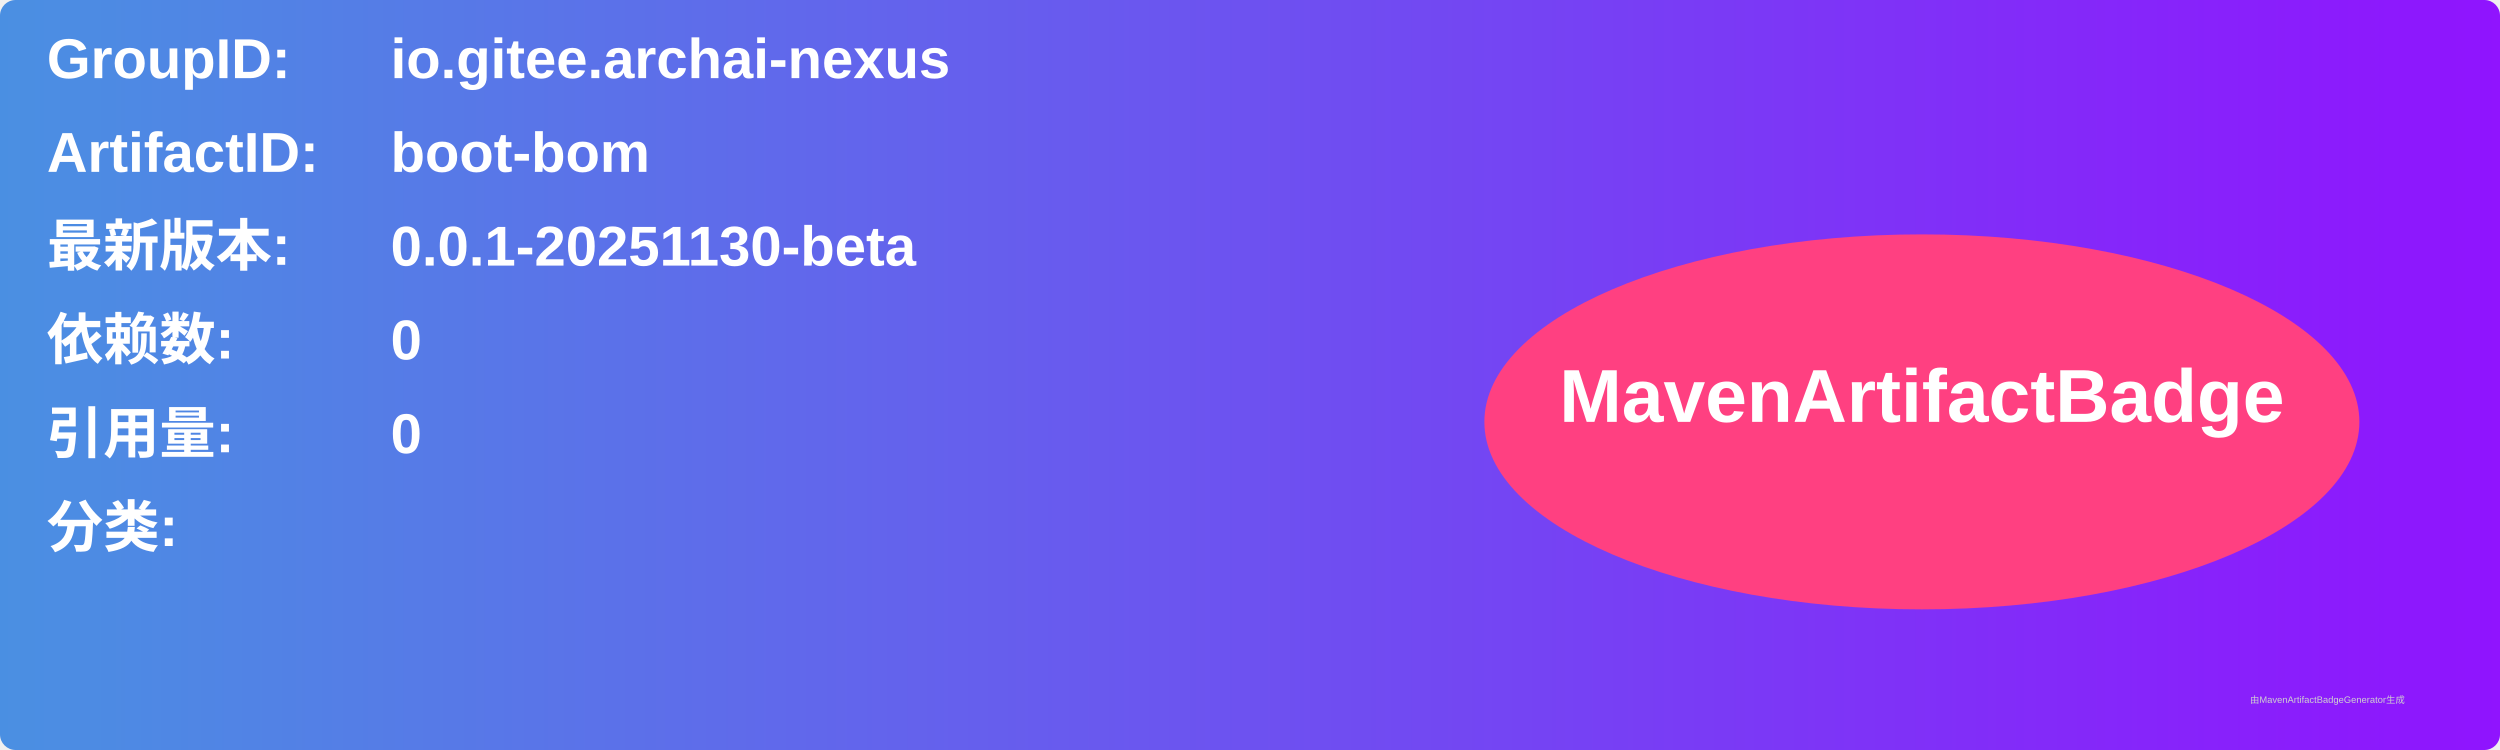
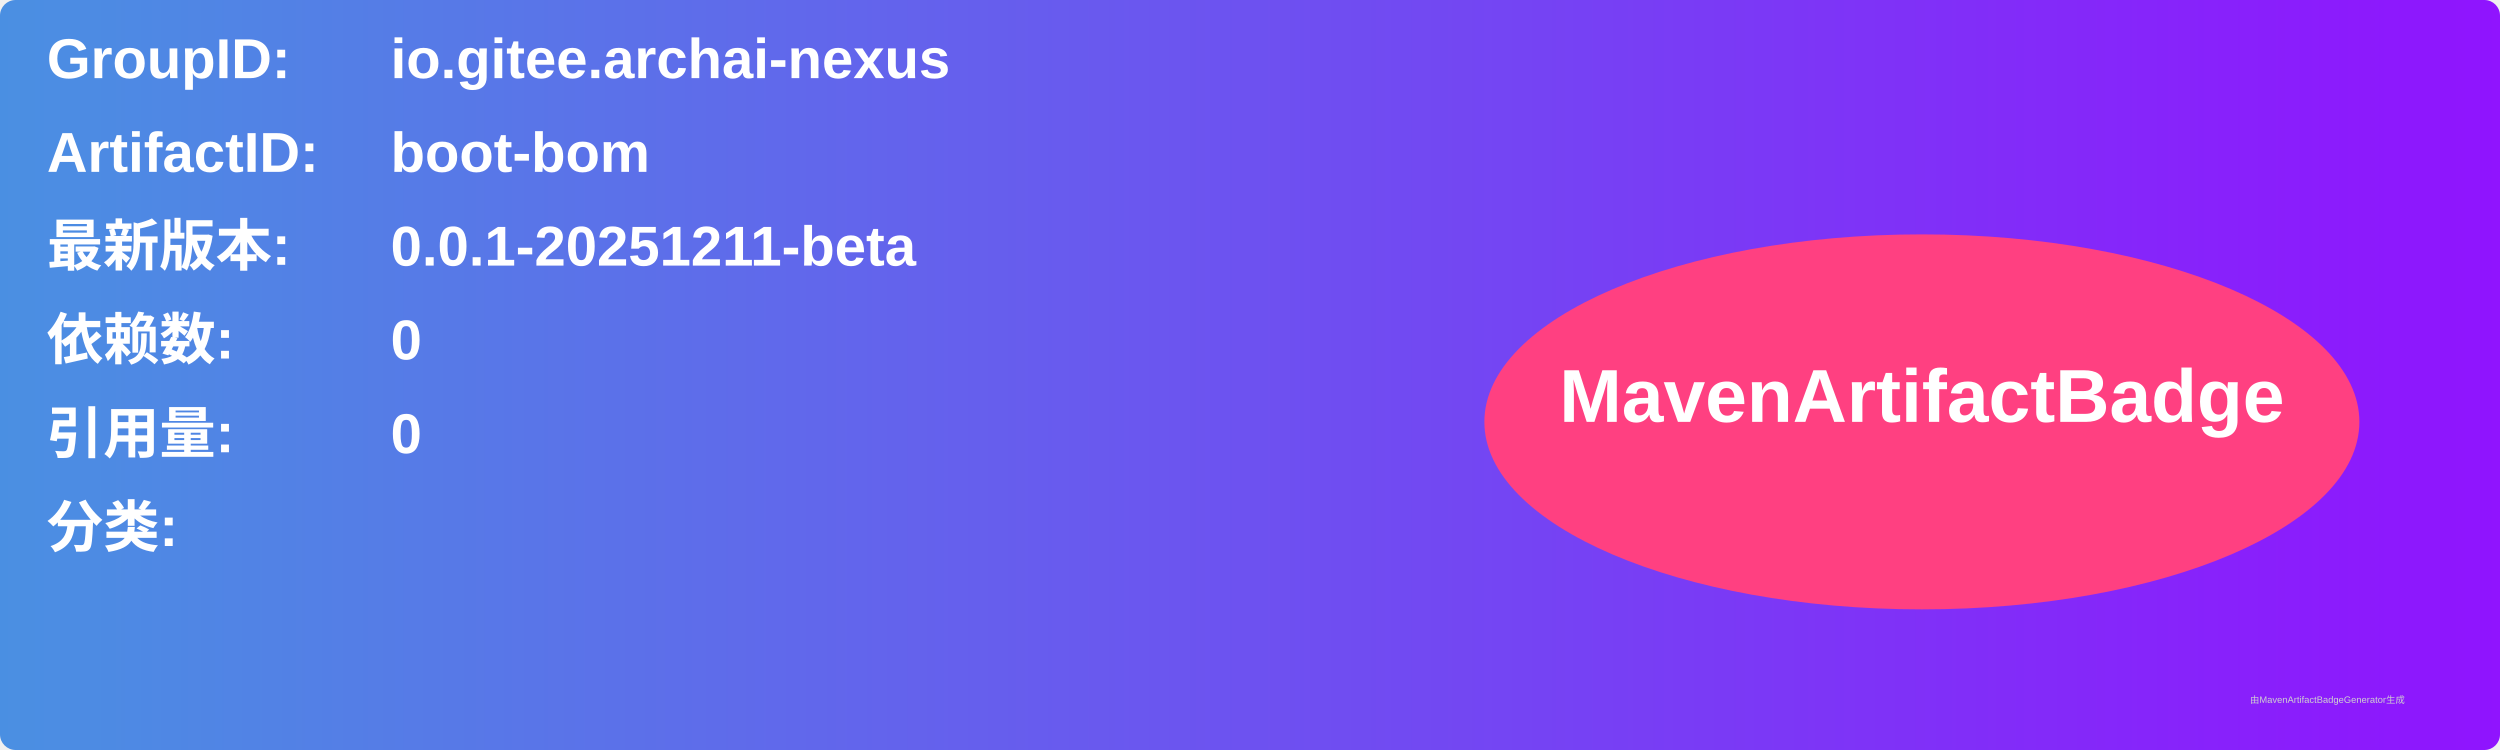
<svg xmlns="http://www.w3.org/2000/svg" width="800" height="240" viewBox="0 0 800 240">
  <linearGradient id="grad" x1="0%" y1="0%" x2="100%" y2="0%">
    <stop offset="0%" stop-color="#4a90e2" />
    <stop offset="100%" stop-color="#9013fe" />
  </linearGradient>
  <rect width="100%" height="100%" rx="5" ry="5" fill="url(#grad)" />
  <g transform="translate(15, 15)">
    <text x="0" y="10" font-family="Arial" font-size="18" fill="white" font-weight="bold" width="260">GroupID:</text>
    <text x="110" y="10" font-family="Arial" font-size="18" fill="white" font-weight="bold" width="460">io.gitee.archai-nexus</text>
    <text x="0" y="40" font-family="Arial" font-size="18" fill="white" font-weight="bold" width="260">ArtifactID:</text>
    <text x="110" y="40" font-family="Arial" font-size="18" fill="white" font-weight="bold" width="460">boot-bom</text>
    <text x="0" y="70" font-family="Arial" font-size="18" fill="white" font-weight="bold">最新版本:</text>
    <text x="110" y="70" font-family="Arial" font-size="18" fill="white" font-weight="bold">
-       <tspan font-weight="bold">0.0.1-20251130-beta</tspan>
+       <tspan font-weight="bold">0.0.1-20251211-beta</tspan>
    </text>
    <text x="0" y="100" font-family="Arial" font-size="18" fill="white" font-weight="bold">依赖数: </text>
    <text x="110" y="100" font-family="Arial" font-size="18" fill="white">
      <tspan font-weight="bold">0</tspan>
    </text>
    <text x="0" y="130" font-family="Arial" font-size="18" fill="white" font-weight="bold">引用量: </text>
    <text x="110" y="130" font-family="Arial" font-size="18" fill="white">
      <tspan font-weight="bold">0</tspan>
    </text>
    <text x="0" y="160" font-family="Arial" font-size="18" fill="white" font-weight="bold">分类:</text>
    <text x="10" y="190" font-family="Arial" font-size="10" fill="white">
      <tspan font-weight="bold" />
    </text>
    <ellipse cx="600" cy="120" rx="140" ry="60" fill="#ff4081" />
    <text x="600" y="120" text-anchor="middle" font-family="Arial" font-size="24" fill="white" font-weight="bold">MavenArtifactBadge</text>
  </g>
  <text x="720" y="225" font-family="Arial" font-size="3" fill="#d0d0d0">由MavenArtifactBadgeGenerator生成</text>
</svg>
